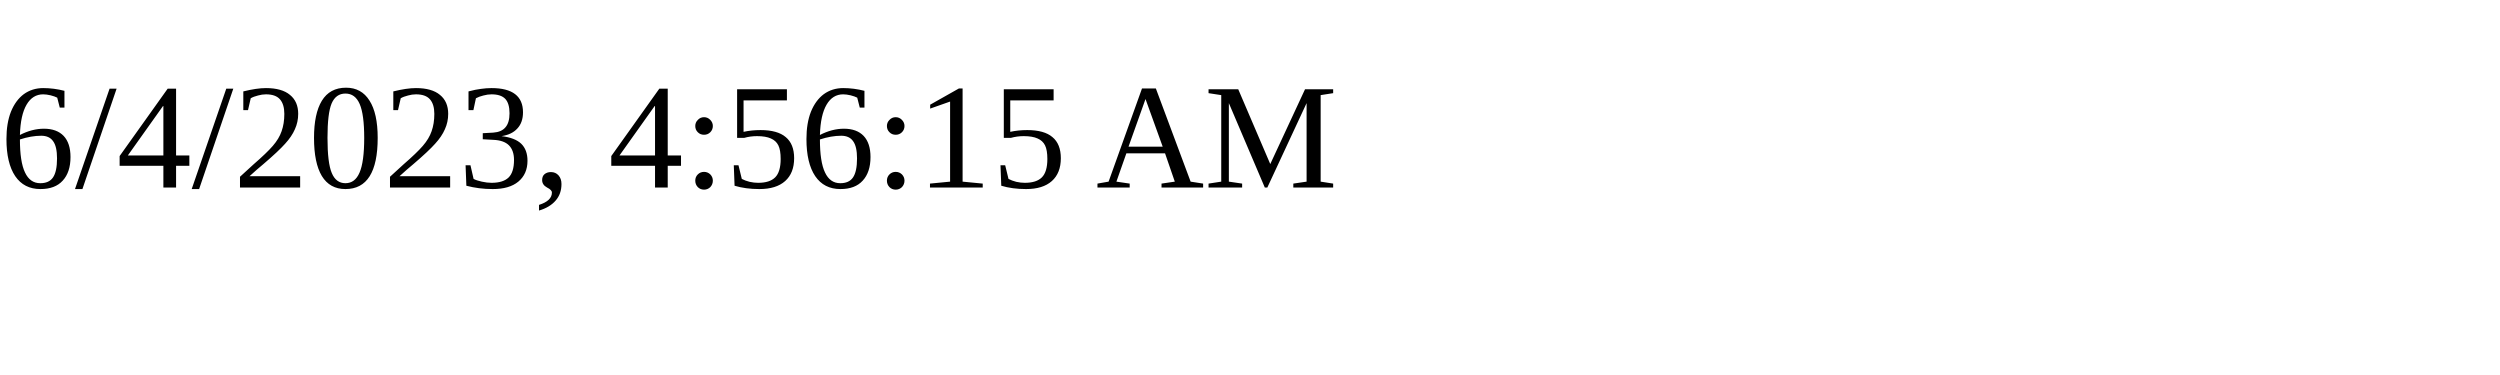
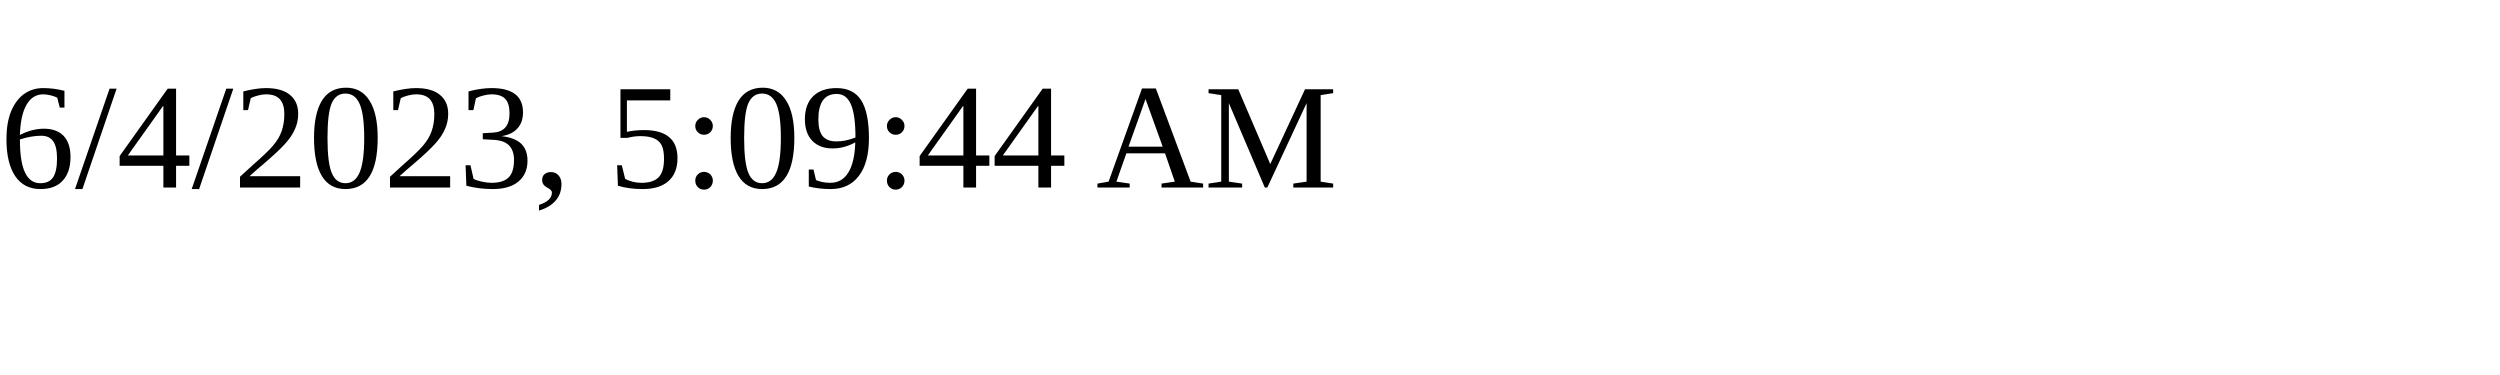
<svg xmlns="http://www.w3.org/2000/svg" height="30" width="200">
-   <text x="0" y="15">6/4/2023, 4:56:15 AM</text>
+   <text x="0" y="15">6/4/2023, 5:09:44 AM</text>
</svg>
